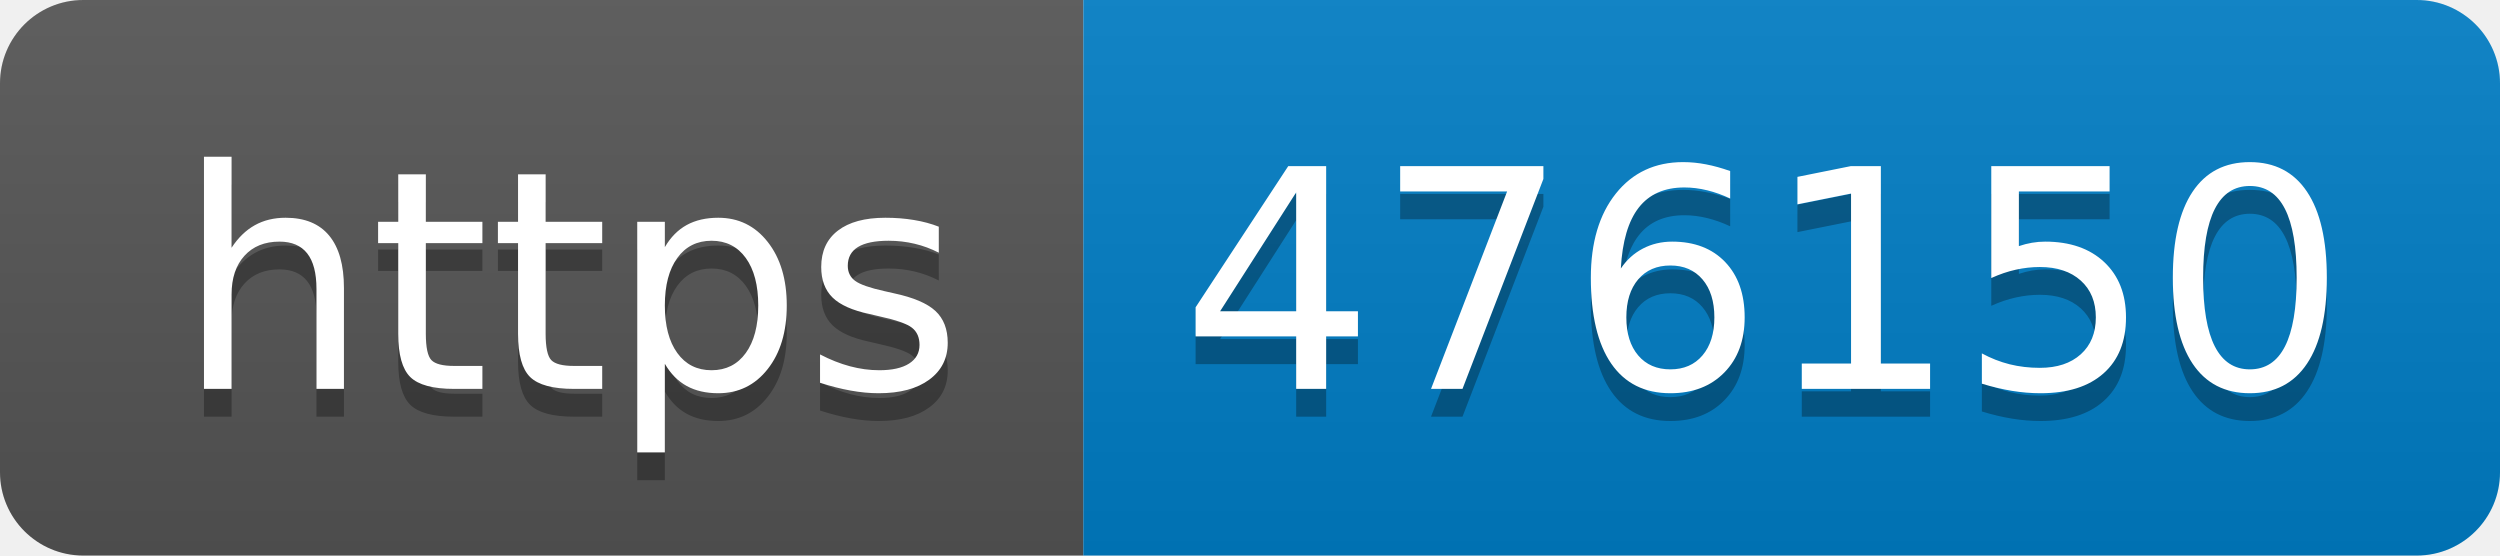
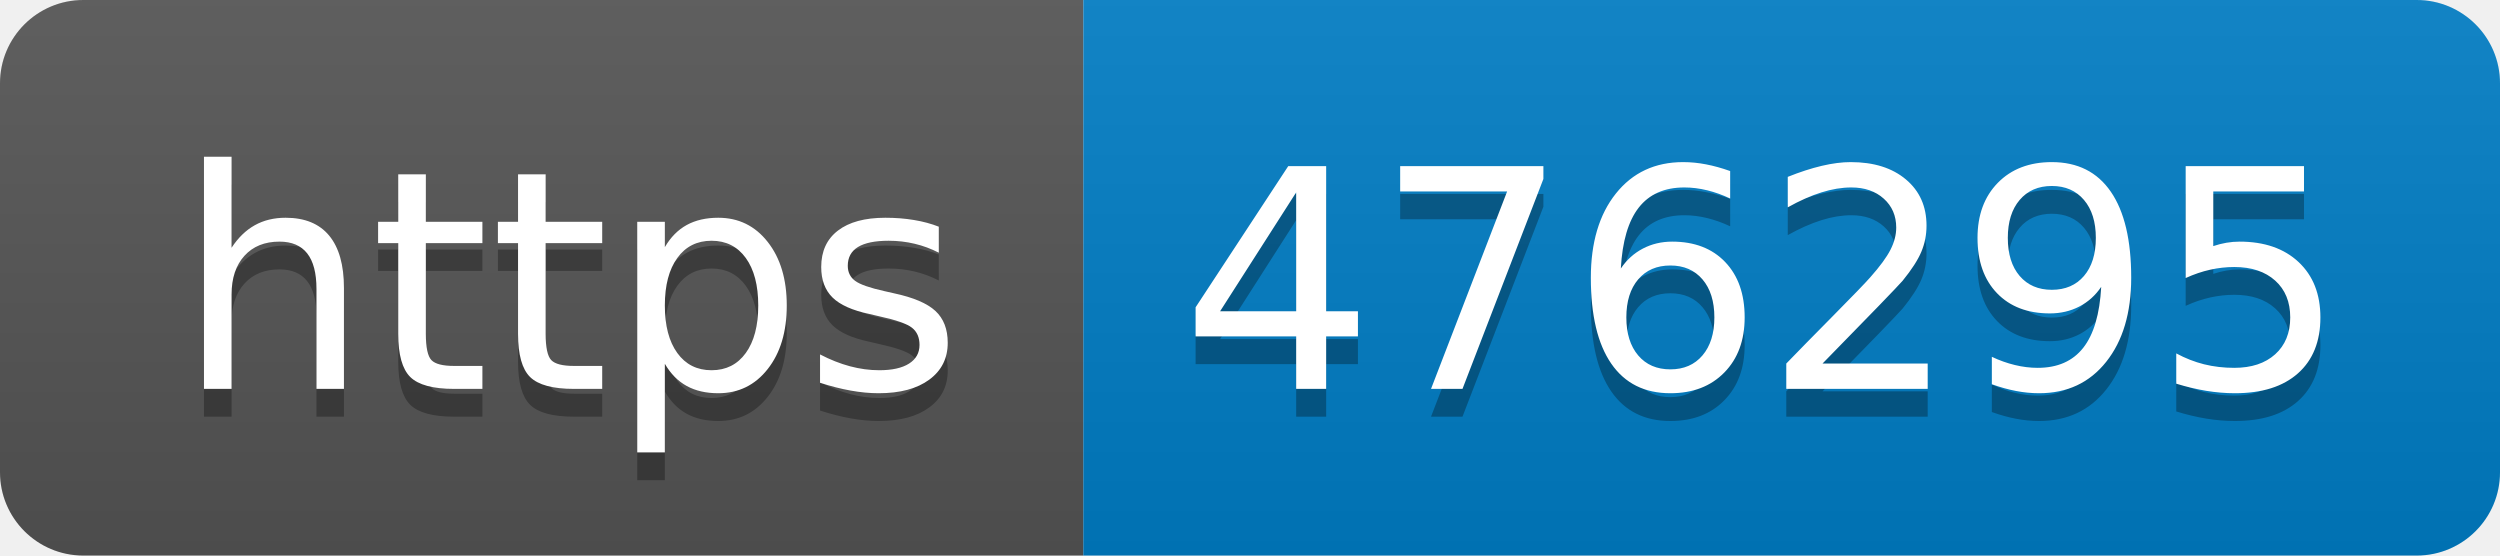
- <svg xmlns="http://www.w3.org/2000/svg" width="90" height="20" role="img" aria-label="https: 476150">
+ <svg xmlns="http://www.w3.org/2000/svg" width="90" height="20" role="img" aria-label="https: 476295">
  <linearGradient id="s" x2="0" y2="100%">
    <stop offset="0" stop-color="#bbb" stop-opacity=".1" />
    <stop offset="1" stop-opacity=".1" />
  </linearGradient>
  <clipPath id="r">
    <rect width="90" height="20" rx="3" fill="#fff" />
  </clipPath>
  <g clip-path="url(#r)">
    <rect width="39" height="20" fill="#555" />
    <rect x="39" width="51" height="20" fill="#007ec6" />
    <rect width="90" height="20" fill="url(#s)" />
  </g>
  <g fill="#fff" text-anchor="middle" font-family="Verdana,Geneva,DejaVu Sans,sans-serif" text-rendering="geometricPrecision" font-size="110">
    <text aria-hidden="true" x="205" y="150" fill="#010101" fill-opacity=".3" transform="scale(.1)" textLength="290">https</text>
    <text x="205" y="140" transform="scale(.1)" fill="#fff" textLength="290">https</text>
-     <text aria-hidden="true" x="635" y="150" fill="#010101" fill-opacity=".3" transform="scale(.1)" textLength="410">476150</text>
-     <text x="635" y="140" transform="scale(.1)" fill="#fff" textLength="410">476150</text>
+     <text aria-hidden="true" x="635" y="150" fill="#010101" fill-opacity=".3" transform="scale(.1)" textLength="410">476295</text>
+     <text x="635" y="140" transform="scale(.1)" fill="#fff" textLength="410">476295</text>
  </g>
</svg>
